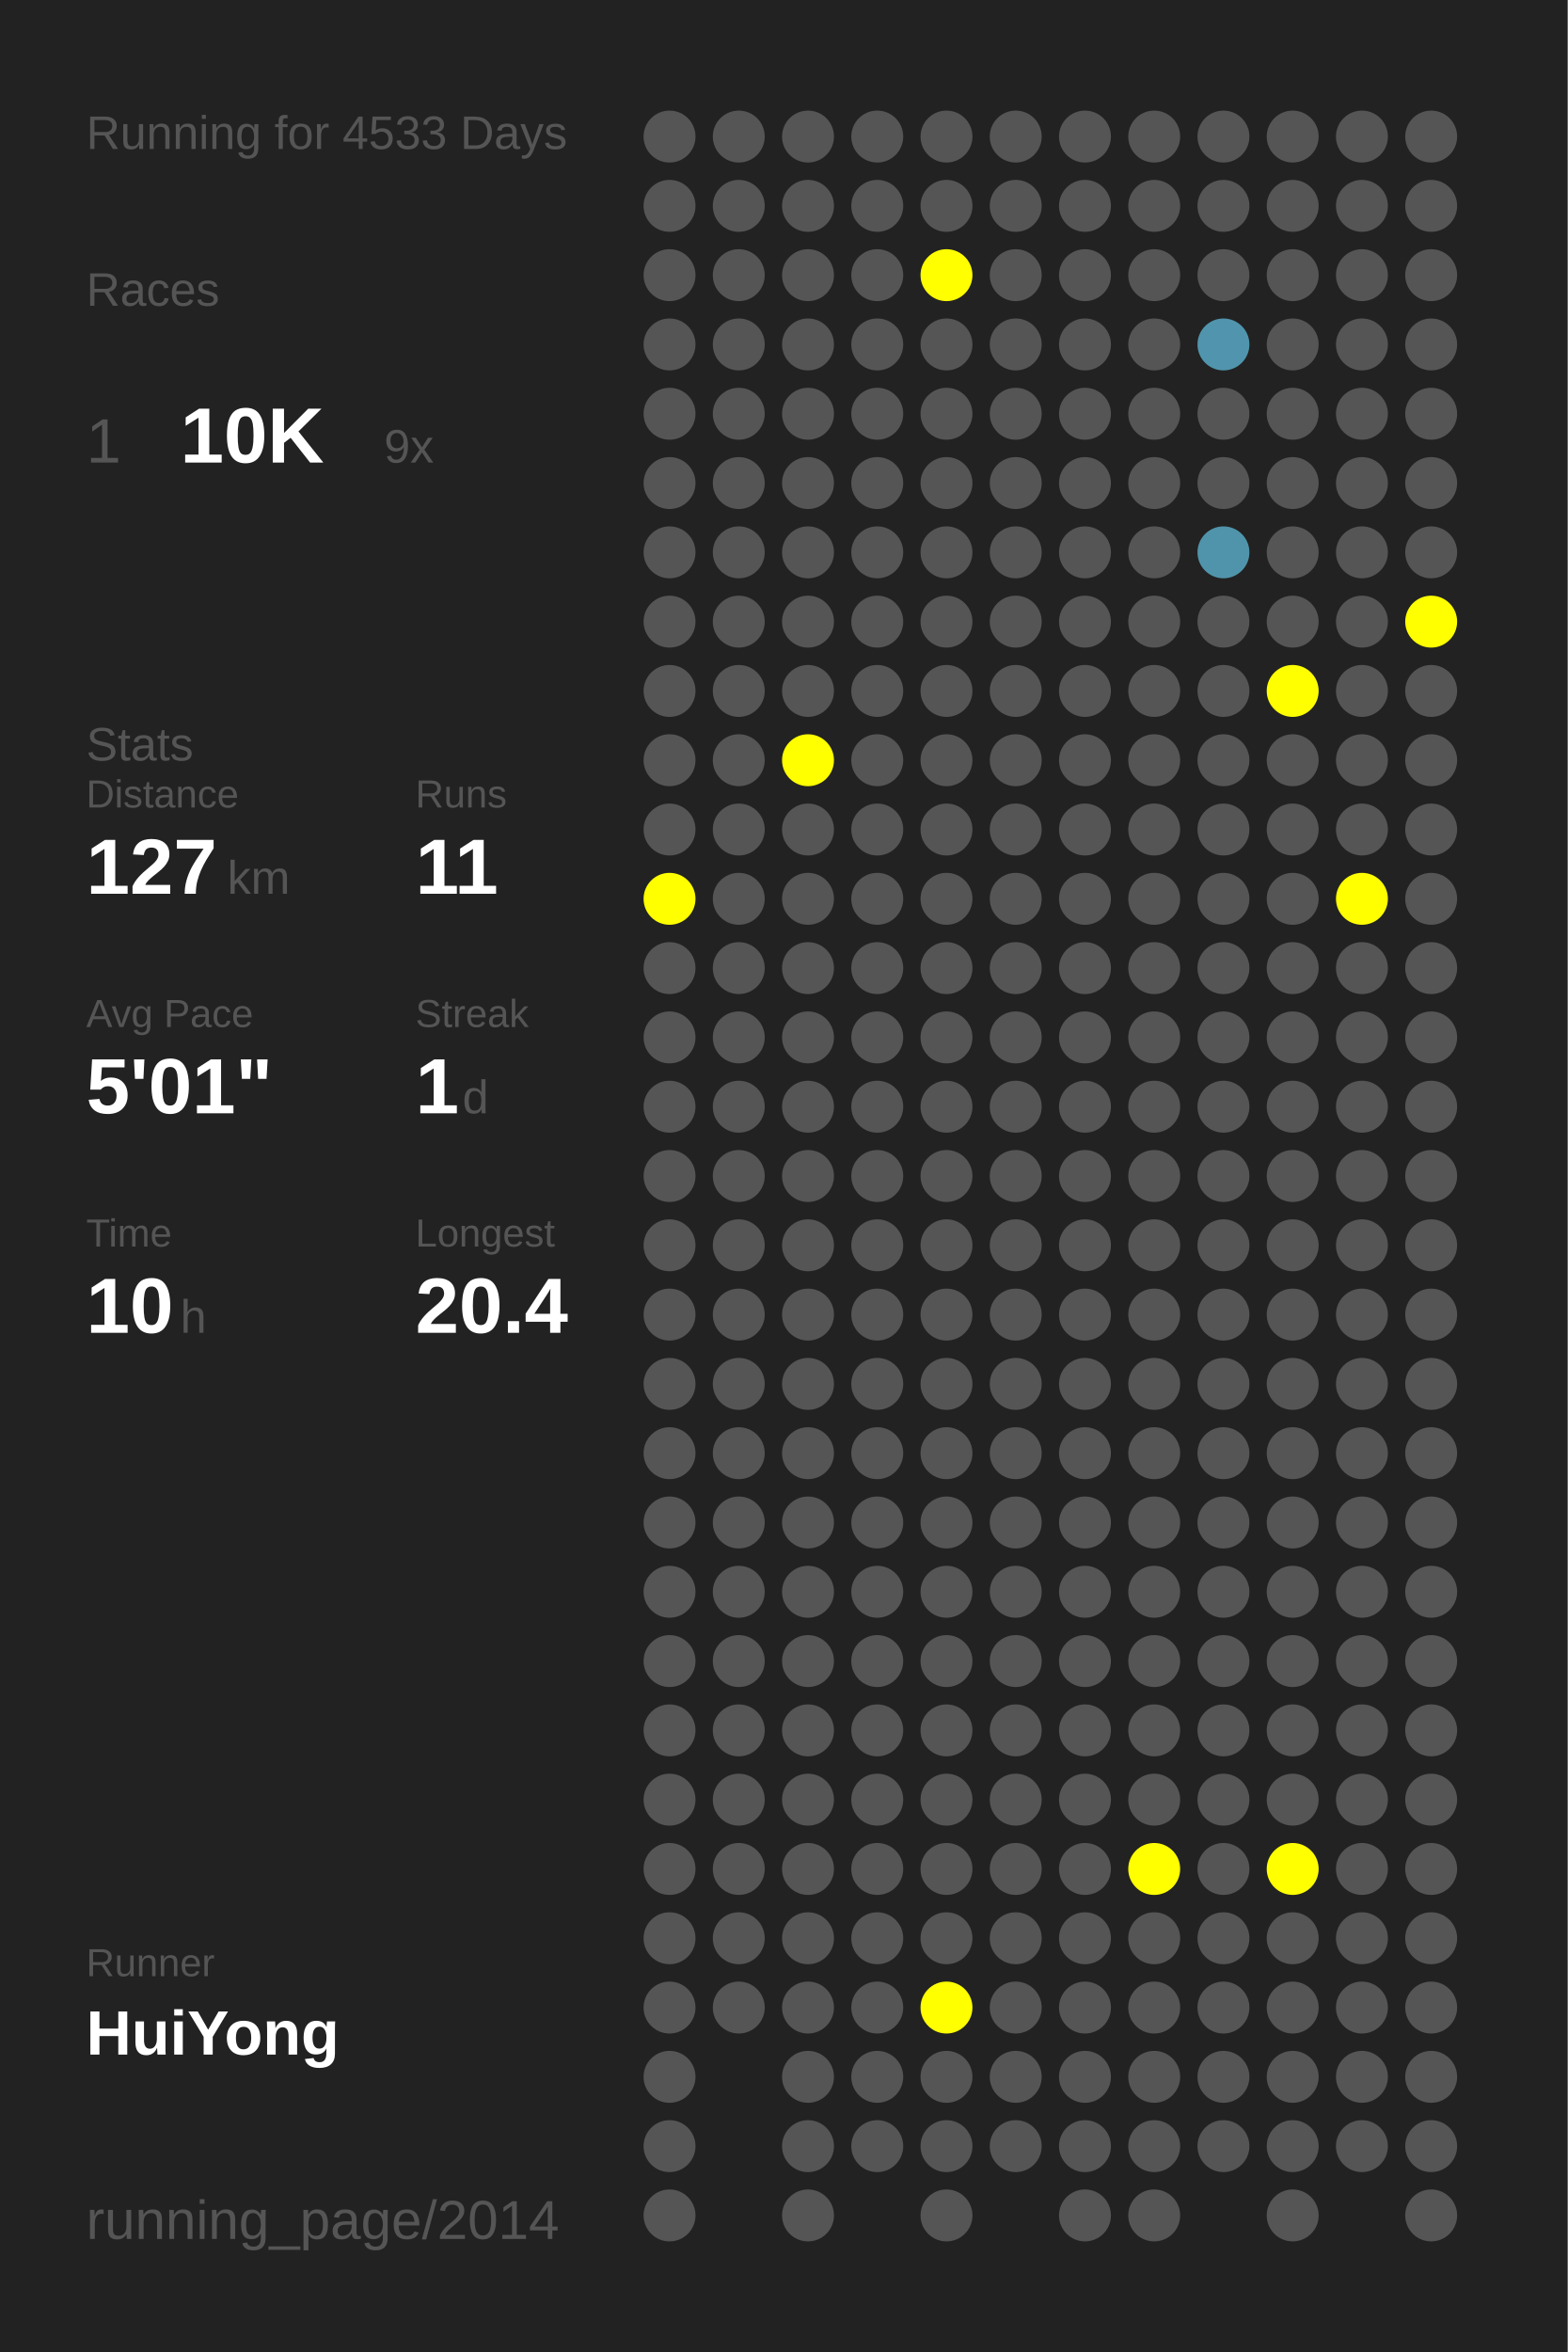
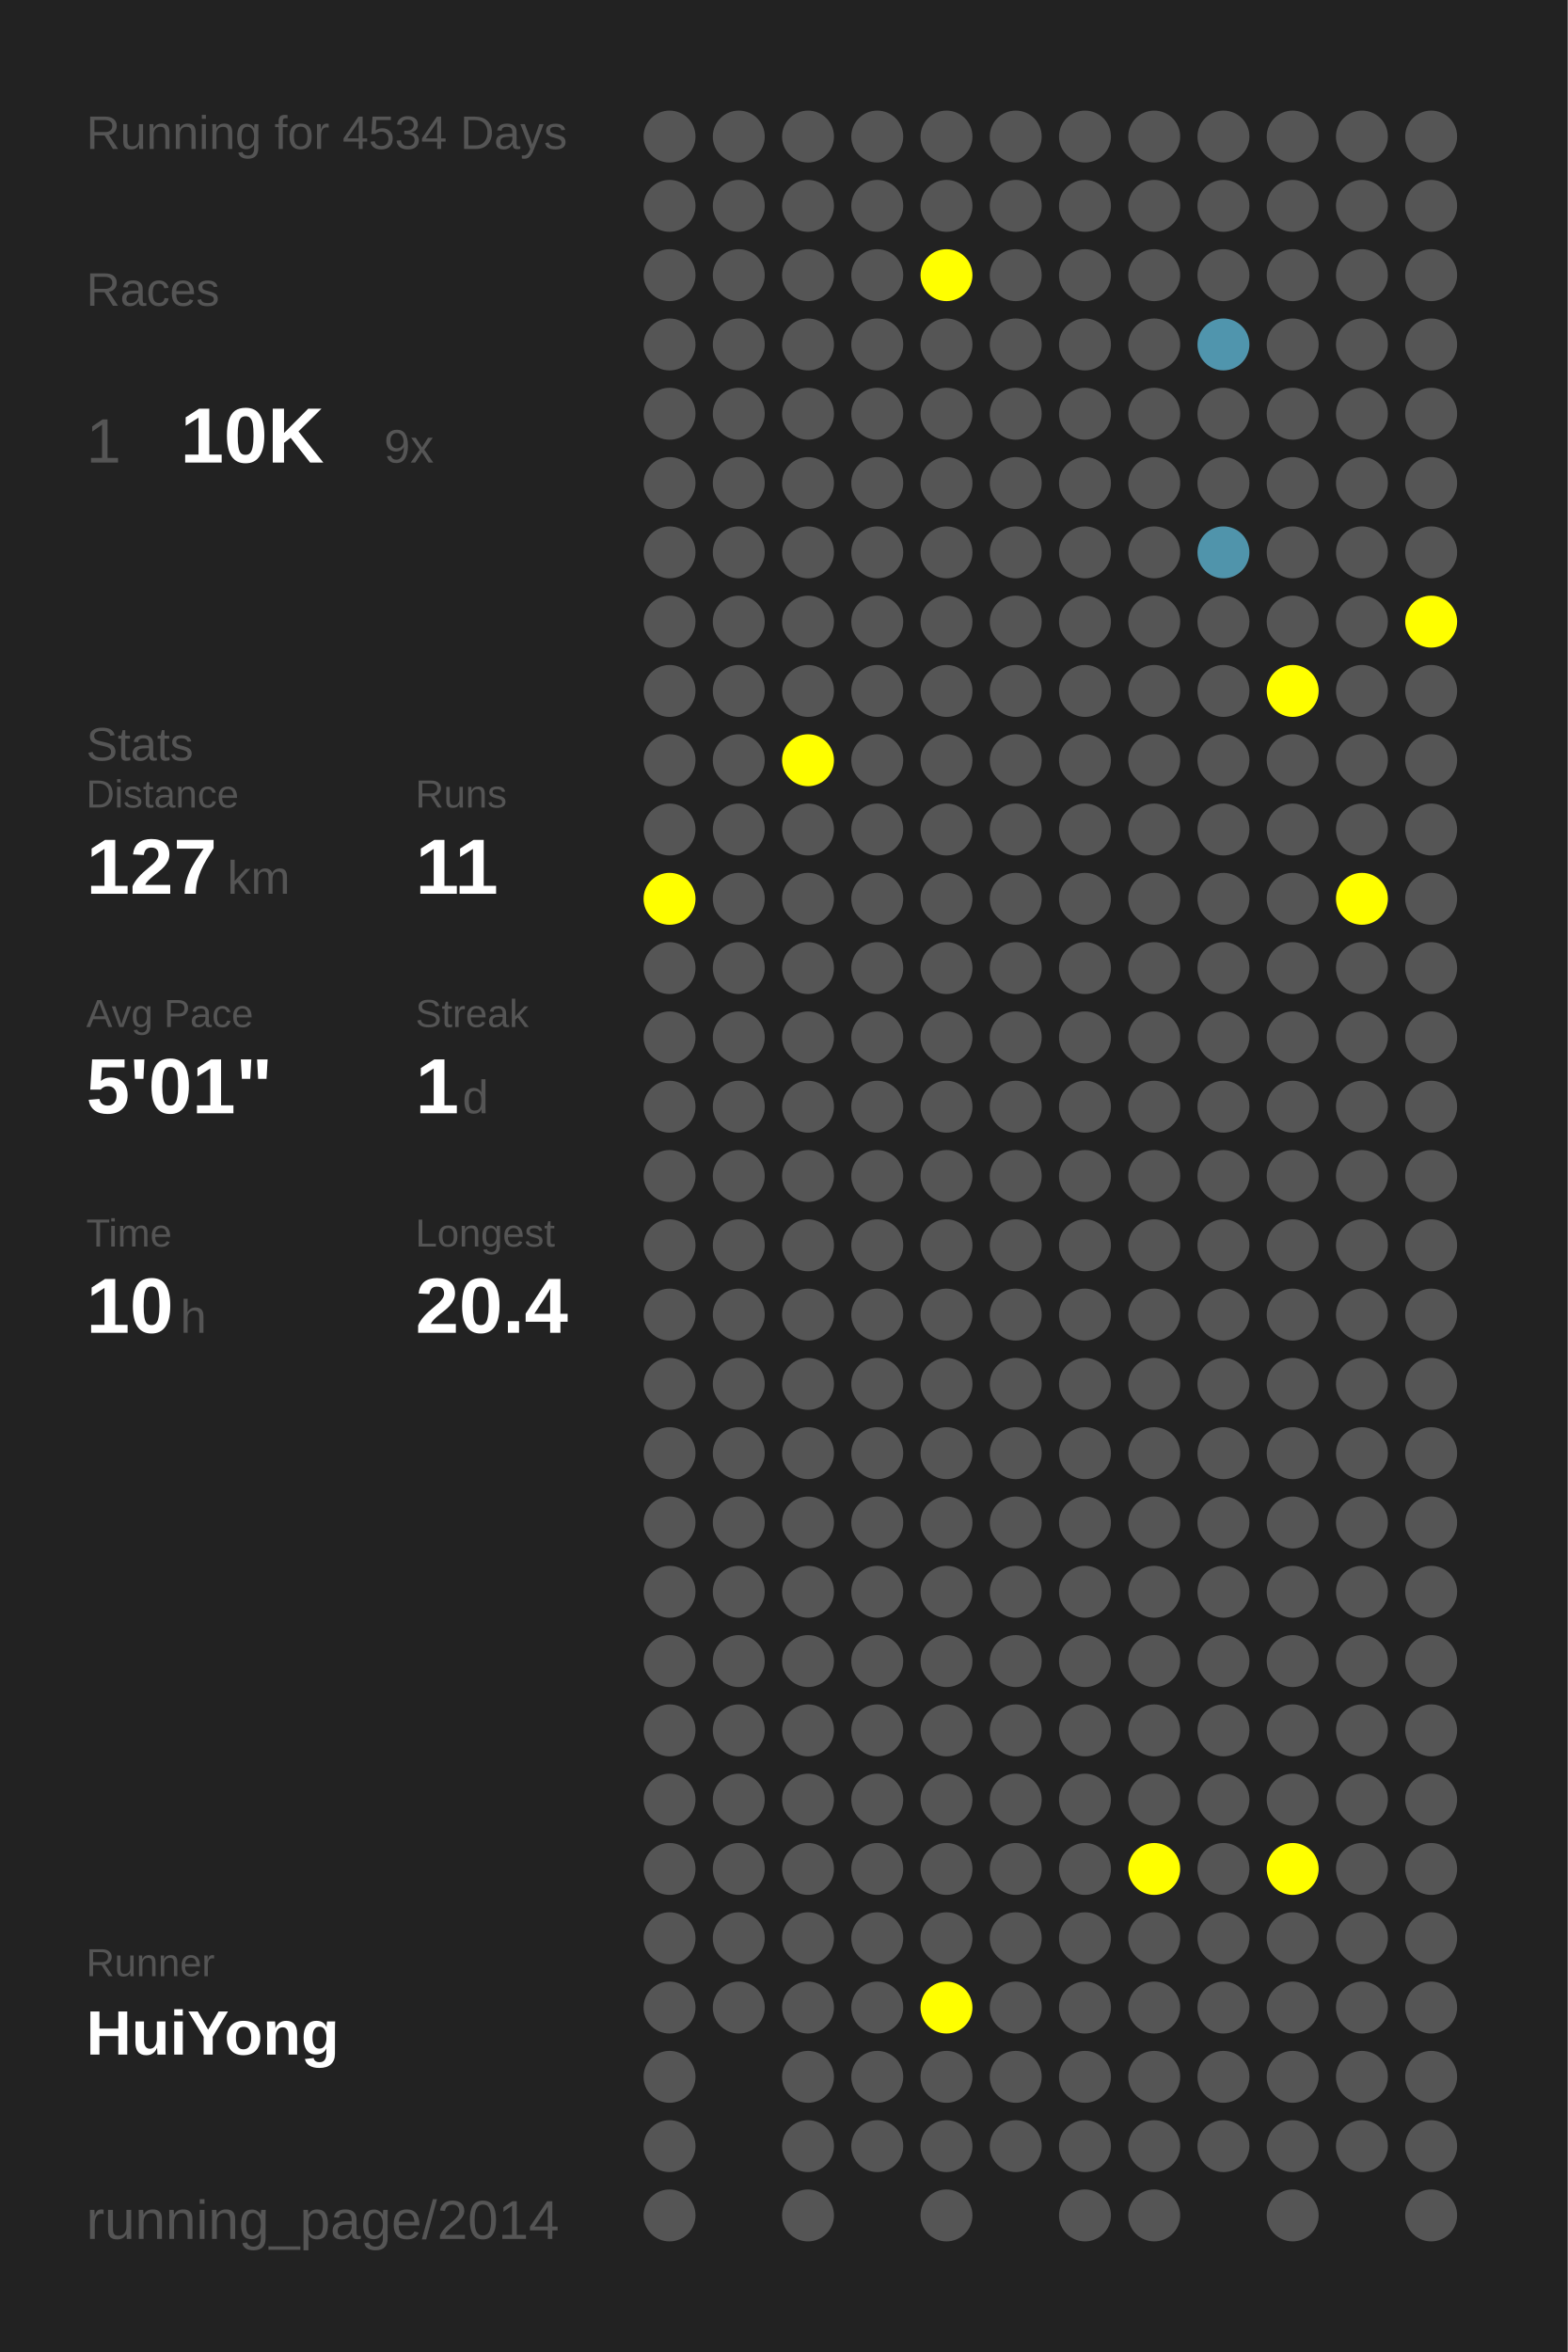
<svg xmlns="http://www.w3.org/2000/svg" baseProfile="full" height="300mm" version="1.1" viewBox="0,0,200,300" width="200mm">
  <defs />
  <rect fill="#222222" height="300" width="200" x="0" y="0" />
-   <text fill="#555555" style="font-size:6px; font-family:Arial;" x="11" y="19">Running for 4533 Days</text>
+   <text fill="#555555" style="font-size:6px; font-family:Arial;" x="11" y="19">Running for 4534 Days</text>
  <text fill="#555555" style="font-size:6px; font-family:Arial;" x="11" y="39">Races</text>
  <text fill="#555555" style="font-size:8px; font-family:Arial;" x="11" y="59">1</text>
  <text fill="#FFFFFF" style="font-size:10px; font-family:Arial; font-weight:bold;" x="23" y="59">10K</text>
  <text fill="#555555" style="font-size:6px; font-family:Arial;" x="49" y="59">9x</text>
  <text fill="#555555" style="font-size:6px; font-family:Arial;" x="11" y="97">Stats</text>
  <text fill="#555555" style="font-size:5px; font-family:Arial;" x="11" y="103">Distance</text>
  <text fill="#FFFFFF" style="font-size:10px; font-family:Arial; font-weight:bold;" x="11" y="114">127</text>
  <text fill="#555555" style="font-size:6px; font-family:Arial;" x="29" y="114">km</text>
  <text fill="#555555" style="font-size:5px; font-family:Arial;" x="53" y="103">Runs</text>
  <text fill="#FFFFFF" style="font-size:10px; font-family:Arial; font-weight:bold;" x="53" y="114">11</text>
  <text fill="#555555" style="font-size:5px; font-family:Arial;" x="11" y="131">Avg Pace</text>
  <text fill="#FFFFFF" style="font-size:10px; font-family:Arial; font-weight:bold;" x="11" y="142">5'01"</text>
  <text fill="#555555" style="font-size:5px; font-family:Arial;" x="53" y="131">Streak</text>
  <text fill="#FFFFFF" style="font-size:10px; font-family:Arial; font-weight:bold;" x="53" y="142">1</text>
  <text fill="#555555" style="font-size:6px; font-family:Arial;" x="59" y="142">d</text>
  <text fill="#555555" style="font-size:5px; font-family:Arial;" x="11" y="159">Time</text>
  <text fill="#FFFFFF" style="font-size:10px; font-family:Arial; font-weight:bold;" x="11" y="170">10</text>
  <text fill="#555555" style="font-size:6px; font-family:Arial;" x="23" y="170">h</text>
  <text fill="#555555" style="font-size:5px; font-family:Arial;" x="53" y="159">Longest</text>
  <text fill="#FFFFFF" style="font-size:10px; font-family:Arial; font-weight:bold;" x="53" y="170">20.4</text>
  <text fill="#555555" style="font-size:5px; font-family:Arial;" x="11" y="252.065">Runner</text>
  <text fill="#FFFFFF" style="font-size:8px; font-family:Arial; font-weight:bold;" x="11" y="262.065">HuiYong</text>
  <text fill="#555555" style="font-size:7px; font-family:Arial;" x="11" y="285.581">running_page/2014</text>
  <circle cx="85.417" cy="17.419" fill="#555555" r="3.312" />
  <circle cx="85.417" cy="26.258" fill="#555555" r="3.312" />
  <circle cx="85.417" cy="35.097" fill="#555555" r="3.312" />
  <circle cx="85.417" cy="43.935" fill="#555555" r="3.312" />
  <circle cx="85.417" cy="52.774" fill="#555555" r="3.312" />
  <circle cx="85.417" cy="61.613" fill="#555555" r="3.312" />
  <circle cx="85.417" cy="70.452" fill="#555555" r="3.312" />
  <circle cx="85.417" cy="79.29" fill="#555555" r="3.312" />
  <circle cx="85.417" cy="88.129" fill="#555555" r="3.312" />
  <circle cx="85.417" cy="96.968" fill="#555555" r="3.312" />
  <circle cx="85.417" cy="105.806" fill="#555555" r="3.312" />
  <circle cx="85.417" cy="114.645" fill="#FFFF00" r="3.312" />
  <circle cx="85.417" cy="123.484" fill="#555555" r="3.312" />
  <circle cx="85.417" cy="132.323" fill="#555555" r="3.312" />
  <circle cx="85.417" cy="141.161" fill="#555555" r="3.312" />
  <circle cx="85.417" cy="150" fill="#555555" r="3.312" />
  <circle cx="85.417" cy="158.839" fill="#555555" r="3.312" />
  <circle cx="85.417" cy="167.677" fill="#555555" r="3.312" />
  <circle cx="85.417" cy="176.516" fill="#555555" r="3.312" />
  <circle cx="85.417" cy="185.355" fill="#555555" r="3.312" />
  <circle cx="85.417" cy="194.194" fill="#555555" r="3.312" />
  <circle cx="85.417" cy="203.032" fill="#555555" r="3.312" />
  <circle cx="85.417" cy="211.871" fill="#555555" r="3.312" />
  <circle cx="85.417" cy="220.71" fill="#555555" r="3.312" />
  <circle cx="85.417" cy="229.548" fill="#555555" r="3.312" />
  <circle cx="85.417" cy="238.387" fill="#555555" r="3.312" />
  <circle cx="85.417" cy="247.226" fill="#555555" r="3.312" />
  <circle cx="85.417" cy="256.065" fill="#555555" r="3.312" />
  <circle cx="85.417" cy="264.903" fill="#555555" r="3.312" />
  <circle cx="85.417" cy="273.742" fill="#555555" r="3.312" />
  <circle cx="85.417" cy="282.581" fill="#555555" r="3.312" />
  <circle cx="94.25" cy="17.419" fill="#555555" r="3.312" />
  <circle cx="94.25" cy="26.258" fill="#555555" r="3.312" />
  <circle cx="94.25" cy="35.097" fill="#555555" r="3.312" />
  <circle cx="94.25" cy="43.935" fill="#555555" r="3.312" />
  <circle cx="94.25" cy="52.774" fill="#555555" r="3.312" />
  <circle cx="94.25" cy="61.613" fill="#555555" r="3.312" />
  <circle cx="94.25" cy="70.452" fill="#555555" r="3.312" />
  <circle cx="94.25" cy="79.29" fill="#555555" r="3.312" />
  <circle cx="94.25" cy="88.129" fill="#555555" r="3.312" />
  <circle cx="94.25" cy="96.968" fill="#555555" r="3.312" />
  <circle cx="94.25" cy="105.806" fill="#555555" r="3.312" />
  <circle cx="94.25" cy="114.645" fill="#555555" r="3.312" />
  <circle cx="94.25" cy="123.484" fill="#555555" r="3.312" />
  <circle cx="94.25" cy="132.323" fill="#555555" r="3.312" />
  <circle cx="94.25" cy="141.161" fill="#555555" r="3.312" />
  <circle cx="94.25" cy="150" fill="#555555" r="3.312" />
  <circle cx="94.25" cy="158.839" fill="#555555" r="3.312" />
  <circle cx="94.25" cy="167.677" fill="#555555" r="3.312" />
  <circle cx="94.25" cy="176.516" fill="#555555" r="3.312" />
  <circle cx="94.25" cy="185.355" fill="#555555" r="3.312" />
  <circle cx="94.25" cy="194.194" fill="#555555" r="3.312" />
  <circle cx="94.25" cy="203.032" fill="#555555" r="3.312" />
  <circle cx="94.25" cy="211.871" fill="#555555" r="3.312" />
  <circle cx="94.25" cy="220.71" fill="#555555" r="3.312" />
  <circle cx="94.25" cy="229.548" fill="#555555" r="3.312" />
  <circle cx="94.25" cy="238.387" fill="#555555" r="3.312" />
  <circle cx="94.25" cy="247.226" fill="#555555" r="3.312" />
  <circle cx="94.25" cy="256.065" fill="#555555" r="3.312" />
  <circle cx="103.083" cy="17.419" fill="#555555" r="3.312" />
  <circle cx="103.083" cy="26.258" fill="#555555" r="3.312" />
  <circle cx="103.083" cy="35.097" fill="#555555" r="3.312" />
  <circle cx="103.083" cy="43.935" fill="#555555" r="3.312" />
  <circle cx="103.083" cy="52.774" fill="#555555" r="3.312" />
  <circle cx="103.083" cy="61.613" fill="#555555" r="3.312" />
  <circle cx="103.083" cy="70.452" fill="#555555" r="3.312" />
  <circle cx="103.083" cy="79.29" fill="#555555" r="3.312" />
  <circle cx="103.083" cy="88.129" fill="#555555" r="3.312" />
  <circle cx="103.083" cy="96.968" fill="#FFFF00" r="3.312" />
  <circle cx="103.083" cy="105.806" fill="#555555" r="3.312" />
  <circle cx="103.083" cy="114.645" fill="#555555" r="3.312" />
  <circle cx="103.083" cy="123.484" fill="#555555" r="3.312" />
  <circle cx="103.083" cy="132.323" fill="#555555" r="3.312" />
  <circle cx="103.083" cy="141.161" fill="#555555" r="3.312" />
  <circle cx="103.083" cy="150" fill="#555555" r="3.312" />
  <circle cx="103.083" cy="158.839" fill="#555555" r="3.312" />
  <circle cx="103.083" cy="167.677" fill="#555555" r="3.312" />
  <circle cx="103.083" cy="176.516" fill="#555555" r="3.312" />
  <circle cx="103.083" cy="185.355" fill="#555555" r="3.312" />
  <circle cx="103.083" cy="194.194" fill="#555555" r="3.312" />
  <circle cx="103.083" cy="203.032" fill="#555555" r="3.312" />
  <circle cx="103.083" cy="211.871" fill="#555555" r="3.312" />
  <circle cx="103.083" cy="220.71" fill="#555555" r="3.312" />
  <circle cx="103.083" cy="229.548" fill="#555555" r="3.312" />
  <circle cx="103.083" cy="238.387" fill="#555555" r="3.312" />
  <circle cx="103.083" cy="247.226" fill="#555555" r="3.312" />
  <circle cx="103.083" cy="256.065" fill="#555555" r="3.312" />
  <circle cx="103.083" cy="264.903" fill="#555555" r="3.312" />
  <circle cx="103.083" cy="273.742" fill="#555555" r="3.312" />
  <circle cx="103.083" cy="282.581" fill="#555555" r="3.312" />
  <circle cx="111.917" cy="17.419" fill="#555555" r="3.312" />
  <circle cx="111.917" cy="26.258" fill="#555555" r="3.312" />
  <circle cx="111.917" cy="35.097" fill="#555555" r="3.312" />
  <circle cx="111.917" cy="43.935" fill="#555555" r="3.312" />
  <circle cx="111.917" cy="52.774" fill="#555555" r="3.312" />
  <circle cx="111.917" cy="61.613" fill="#555555" r="3.312" />
  <circle cx="111.917" cy="70.452" fill="#555555" r="3.312" />
  <circle cx="111.917" cy="79.29" fill="#555555" r="3.312" />
  <circle cx="111.917" cy="88.129" fill="#555555" r="3.312" />
  <circle cx="111.917" cy="96.968" fill="#555555" r="3.312" />
  <circle cx="111.917" cy="105.806" fill="#555555" r="3.312" />
  <circle cx="111.917" cy="114.645" fill="#555555" r="3.312" />
  <circle cx="111.917" cy="123.484" fill="#555555" r="3.312" />
  <circle cx="111.917" cy="132.323" fill="#555555" r="3.312" />
  <circle cx="111.917" cy="141.161" fill="#555555" r="3.312" />
  <circle cx="111.917" cy="150" fill="#555555" r="3.312" />
  <circle cx="111.917" cy="158.839" fill="#555555" r="3.312" />
  <circle cx="111.917" cy="167.677" fill="#555555" r="3.312" />
  <circle cx="111.917" cy="176.516" fill="#555555" r="3.312" />
  <circle cx="111.917" cy="185.355" fill="#555555" r="3.312" />
  <circle cx="111.917" cy="194.194" fill="#555555" r="3.312" />
  <circle cx="111.917" cy="203.032" fill="#555555" r="3.312" />
  <circle cx="111.917" cy="211.871" fill="#555555" r="3.312" />
  <circle cx="111.917" cy="220.71" fill="#555555" r="3.312" />
  <circle cx="111.917" cy="229.548" fill="#555555" r="3.312" />
  <circle cx="111.917" cy="238.387" fill="#555555" r="3.312" />
  <circle cx="111.917" cy="247.226" fill="#555555" r="3.312" />
  <circle cx="111.917" cy="256.065" fill="#555555" r="3.312" />
  <circle cx="111.917" cy="264.903" fill="#555555" r="3.312" />
  <circle cx="111.917" cy="273.742" fill="#555555" r="3.312" />
  <circle cx="120.75" cy="17.419" fill="#555555" r="3.312" />
  <circle cx="120.75" cy="26.258" fill="#555555" r="3.312" />
  <circle cx="120.75" cy="35.097" fill="#FFFF00" r="3.312" />
  <circle cx="120.75" cy="43.935" fill="#555555" r="3.312" />
  <circle cx="120.75" cy="52.774" fill="#555555" r="3.312" />
  <circle cx="120.75" cy="61.613" fill="#555555" r="3.312" />
  <circle cx="120.75" cy="70.452" fill="#555555" r="3.312" />
  <circle cx="120.75" cy="79.29" fill="#555555" r="3.312" />
  <circle cx="120.75" cy="88.129" fill="#555555" r="3.312" />
  <circle cx="120.75" cy="96.968" fill="#555555" r="3.312" />
  <circle cx="120.75" cy="105.806" fill="#555555" r="3.312" />
  <circle cx="120.75" cy="114.645" fill="#555555" r="3.312" />
  <circle cx="120.75" cy="123.484" fill="#555555" r="3.312" />
  <circle cx="120.75" cy="132.323" fill="#555555" r="3.312" />
  <circle cx="120.75" cy="141.161" fill="#555555" r="3.312" />
  <circle cx="120.75" cy="150" fill="#555555" r="3.312" />
  <circle cx="120.75" cy="158.839" fill="#555555" r="3.312" />
  <circle cx="120.75" cy="167.677" fill="#555555" r="3.312" />
  <circle cx="120.75" cy="176.516" fill="#555555" r="3.312" />
  <circle cx="120.75" cy="185.355" fill="#555555" r="3.312" />
  <circle cx="120.75" cy="194.194" fill="#555555" r="3.312" />
  <circle cx="120.75" cy="203.032" fill="#555555" r="3.312" />
  <circle cx="120.75" cy="211.871" fill="#555555" r="3.312" />
  <circle cx="120.75" cy="220.71" fill="#555555" r="3.312" />
  <circle cx="120.75" cy="229.548" fill="#555555" r="3.312" />
  <circle cx="120.75" cy="238.387" fill="#555555" r="3.312" />
  <circle cx="120.75" cy="247.226" fill="#555555" r="3.312" />
  <circle cx="120.75" cy="256.065" fill="#FFFF00" r="3.312" />
  <circle cx="120.75" cy="264.903" fill="#555555" r="3.312" />
  <circle cx="120.75" cy="273.742" fill="#555555" r="3.312" />
  <circle cx="120.75" cy="282.581" fill="#555555" r="3.312" />
  <circle cx="129.583" cy="17.419" fill="#555555" r="3.312" />
  <circle cx="129.583" cy="26.258" fill="#555555" r="3.312" />
  <circle cx="129.583" cy="35.097" fill="#555555" r="3.312" />
  <circle cx="129.583" cy="43.935" fill="#555555" r="3.312" />
  <circle cx="129.583" cy="52.774" fill="#555555" r="3.312" />
  <circle cx="129.583" cy="61.613" fill="#555555" r="3.312" />
  <circle cx="129.583" cy="70.452" fill="#555555" r="3.312" />
  <circle cx="129.583" cy="79.29" fill="#555555" r="3.312" />
  <circle cx="129.583" cy="88.129" fill="#555555" r="3.312" />
  <circle cx="129.583" cy="96.968" fill="#555555" r="3.312" />
  <circle cx="129.583" cy="105.806" fill="#555555" r="3.312" />
  <circle cx="129.583" cy="114.645" fill="#555555" r="3.312" />
  <circle cx="129.583" cy="123.484" fill="#555555" r="3.312" />
  <circle cx="129.583" cy="132.323" fill="#555555" r="3.312" />
  <circle cx="129.583" cy="141.161" fill="#555555" r="3.312" />
  <circle cx="129.583" cy="150" fill="#555555" r="3.312" />
  <circle cx="129.583" cy="158.839" fill="#555555" r="3.312" />
  <circle cx="129.583" cy="167.677" fill="#555555" r="3.312" />
  <circle cx="129.583" cy="176.516" fill="#555555" r="3.312" />
  <circle cx="129.583" cy="185.355" fill="#555555" r="3.312" />
  <circle cx="129.583" cy="194.194" fill="#555555" r="3.312" />
  <circle cx="129.583" cy="203.032" fill="#555555" r="3.312" />
  <circle cx="129.583" cy="211.871" fill="#555555" r="3.312" />
  <circle cx="129.583" cy="220.71" fill="#555555" r="3.312" />
  <circle cx="129.583" cy="229.548" fill="#555555" r="3.312" />
  <circle cx="129.583" cy="238.387" fill="#555555" r="3.312" />
  <circle cx="129.583" cy="247.226" fill="#555555" r="3.312" />
  <circle cx="129.583" cy="256.065" fill="#555555" r="3.312" />
  <circle cx="129.583" cy="264.903" fill="#555555" r="3.312" />
  <circle cx="129.583" cy="273.742" fill="#555555" r="3.312" />
  <circle cx="138.417" cy="17.419" fill="#555555" r="3.312" />
  <circle cx="138.417" cy="26.258" fill="#555555" r="3.312" />
  <circle cx="138.417" cy="35.097" fill="#555555" r="3.312" />
  <circle cx="138.417" cy="43.935" fill="#555555" r="3.312" />
  <circle cx="138.417" cy="52.774" fill="#555555" r="3.312" />
  <circle cx="138.417" cy="61.613" fill="#555555" r="3.312" />
  <circle cx="138.417" cy="70.452" fill="#555555" r="3.312" />
  <circle cx="138.417" cy="79.29" fill="#555555" r="3.312" />
  <circle cx="138.417" cy="88.129" fill="#555555" r="3.312" />
  <circle cx="138.417" cy="96.968" fill="#555555" r="3.312" />
  <circle cx="138.417" cy="105.806" fill="#555555" r="3.312" />
  <circle cx="138.417" cy="114.645" fill="#555555" r="3.312" />
  <circle cx="138.417" cy="123.484" fill="#555555" r="3.312" />
  <circle cx="138.417" cy="132.323" fill="#555555" r="3.312" />
  <circle cx="138.417" cy="141.161" fill="#555555" r="3.312" />
  <circle cx="138.417" cy="150" fill="#555555" r="3.312" />
  <circle cx="138.417" cy="158.839" fill="#555555" r="3.312" />
  <circle cx="138.417" cy="167.677" fill="#555555" r="3.312" />
  <circle cx="138.417" cy="176.516" fill="#555555" r="3.312" />
  <circle cx="138.417" cy="185.355" fill="#555555" r="3.312" />
  <circle cx="138.417" cy="194.194" fill="#555555" r="3.312" />
  <circle cx="138.417" cy="203.032" fill="#555555" r="3.312" />
  <circle cx="138.417" cy="211.871" fill="#555555" r="3.312" />
  <circle cx="138.417" cy="220.71" fill="#555555" r="3.312" />
  <circle cx="138.417" cy="229.548" fill="#555555" r="3.312" />
  <circle cx="138.417" cy="238.387" fill="#555555" r="3.312" />
  <circle cx="138.417" cy="247.226" fill="#555555" r="3.312" />
  <circle cx="138.417" cy="256.065" fill="#555555" r="3.312" />
  <circle cx="138.417" cy="264.903" fill="#555555" r="3.312" />
  <circle cx="138.417" cy="273.742" fill="#555555" r="3.312" />
  <circle cx="138.417" cy="282.581" fill="#555555" r="3.312" />
  <circle cx="147.25" cy="17.419" fill="#555555" r="3.312" />
  <circle cx="147.25" cy="26.258" fill="#555555" r="3.312" />
  <circle cx="147.25" cy="35.097" fill="#555555" r="3.312" />
  <circle cx="147.25" cy="43.935" fill="#555555" r="3.312" />
  <circle cx="147.25" cy="52.774" fill="#555555" r="3.312" />
  <circle cx="147.25" cy="61.613" fill="#555555" r="3.312" />
  <circle cx="147.25" cy="70.452" fill="#555555" r="3.312" />
  <circle cx="147.25" cy="79.29" fill="#555555" r="3.312" />
  <circle cx="147.25" cy="88.129" fill="#555555" r="3.312" />
  <circle cx="147.25" cy="96.968" fill="#555555" r="3.312" />
  <circle cx="147.25" cy="105.806" fill="#555555" r="3.312" />
  <circle cx="147.25" cy="114.645" fill="#555555" r="3.312" />
  <circle cx="147.25" cy="123.484" fill="#555555" r="3.312" />
  <circle cx="147.25" cy="132.323" fill="#555555" r="3.312" />
  <circle cx="147.25" cy="141.161" fill="#555555" r="3.312" />
  <circle cx="147.25" cy="150" fill="#555555" r="3.312" />
  <circle cx="147.25" cy="158.839" fill="#555555" r="3.312" />
  <circle cx="147.25" cy="167.677" fill="#555555" r="3.312" />
  <circle cx="147.25" cy="176.516" fill="#555555" r="3.312" />
  <circle cx="147.25" cy="185.355" fill="#555555" r="3.312" />
  <circle cx="147.25" cy="194.194" fill="#555555" r="3.312" />
  <circle cx="147.25" cy="203.032" fill="#555555" r="3.312" />
  <circle cx="147.25" cy="211.871" fill="#555555" r="3.312" />
  <circle cx="147.25" cy="220.71" fill="#555555" r="3.312" />
  <circle cx="147.25" cy="229.548" fill="#555555" r="3.312" />
  <circle cx="147.25" cy="238.387" fill="#FFFF00" r="3.312" />
  <circle cx="147.25" cy="247.226" fill="#555555" r="3.312" />
  <circle cx="147.25" cy="256.065" fill="#555555" r="3.312" />
  <circle cx="147.25" cy="264.903" fill="#555555" r="3.312" />
  <circle cx="147.25" cy="273.742" fill="#555555" r="3.312" />
  <circle cx="147.25" cy="282.581" fill="#555555" r="3.312" />
  <circle cx="156.083" cy="17.419" fill="#555555" r="3.312" />
  <circle cx="156.083" cy="26.258" fill="#555555" r="3.312" />
  <circle cx="156.083" cy="35.097" fill="#555555" r="3.312" />
  <circle cx="156.083" cy="43.935" fill="#5095ad" r="3.312" />
  <circle cx="156.083" cy="52.774" fill="#555555" r="3.312" />
  <circle cx="156.083" cy="61.613" fill="#555555" r="3.312" />
  <circle cx="156.083" cy="70.452" fill="#5094ab" r="3.312" />
  <circle cx="156.083" cy="79.29" fill="#555555" r="3.312" />
  <circle cx="156.083" cy="88.129" fill="#555555" r="3.312" />
  <circle cx="156.083" cy="96.968" fill="#555555" r="3.312" />
  <circle cx="156.083" cy="105.806" fill="#555555" r="3.312" />
  <circle cx="156.083" cy="114.645" fill="#555555" r="3.312" />
  <circle cx="156.083" cy="123.484" fill="#555555" r="3.312" />
  <circle cx="156.083" cy="132.323" fill="#555555" r="3.312" />
  <circle cx="156.083" cy="141.161" fill="#555555" r="3.312" />
  <circle cx="156.083" cy="150" fill="#555555" r="3.312" />
  <circle cx="156.083" cy="158.839" fill="#555555" r="3.312" />
  <circle cx="156.083" cy="167.677" fill="#555555" r="3.312" />
  <circle cx="156.083" cy="176.516" fill="#555555" r="3.312" />
  <circle cx="156.083" cy="185.355" fill="#555555" r="3.312" />
  <circle cx="156.083" cy="194.194" fill="#555555" r="3.312" />
  <circle cx="156.083" cy="203.032" fill="#555555" r="3.312" />
  <circle cx="156.083" cy="211.871" fill="#555555" r="3.312" />
  <circle cx="156.083" cy="220.71" fill="#555555" r="3.312" />
  <circle cx="156.083" cy="229.548" fill="#555555" r="3.312" />
  <circle cx="156.083" cy="238.387" fill="#555555" r="3.312" />
  <circle cx="156.083" cy="247.226" fill="#555555" r="3.312" />
  <circle cx="156.083" cy="256.065" fill="#555555" r="3.312" />
  <circle cx="156.083" cy="264.903" fill="#555555" r="3.312" />
  <circle cx="156.083" cy="273.742" fill="#555555" r="3.312" />
  <circle cx="164.917" cy="17.419" fill="#555555" r="3.312" />
  <circle cx="164.917" cy="26.258" fill="#555555" r="3.312" />
  <circle cx="164.917" cy="35.097" fill="#555555" r="3.312" />
  <circle cx="164.917" cy="43.935" fill="#555555" r="3.312" />
  <circle cx="164.917" cy="52.774" fill="#555555" r="3.312" />
  <circle cx="164.917" cy="61.613" fill="#555555" r="3.312" />
  <circle cx="164.917" cy="70.452" fill="#555555" r="3.312" />
  <circle cx="164.917" cy="79.29" fill="#555555" r="3.312" />
  <circle cx="164.917" cy="88.129" fill="#FFFF00" r="3.312" />
  <circle cx="164.917" cy="96.968" fill="#555555" r="3.312" />
  <circle cx="164.917" cy="105.806" fill="#555555" r="3.312" />
  <circle cx="164.917" cy="114.645" fill="#555555" r="3.312" />
  <circle cx="164.917" cy="123.484" fill="#555555" r="3.312" />
  <circle cx="164.917" cy="132.323" fill="#555555" r="3.312" />
  <circle cx="164.917" cy="141.161" fill="#555555" r="3.312" />
  <circle cx="164.917" cy="150" fill="#555555" r="3.312" />
  <circle cx="164.917" cy="158.839" fill="#555555" r="3.312" />
  <circle cx="164.917" cy="167.677" fill="#555555" r="3.312" />
  <circle cx="164.917" cy="176.516" fill="#555555" r="3.312" />
  <circle cx="164.917" cy="185.355" fill="#555555" r="3.312" />
  <circle cx="164.917" cy="194.194" fill="#555555" r="3.312" />
  <circle cx="164.917" cy="203.032" fill="#555555" r="3.312" />
  <circle cx="164.917" cy="211.871" fill="#555555" r="3.312" />
  <circle cx="164.917" cy="220.71" fill="#555555" r="3.312" />
  <circle cx="164.917" cy="229.548" fill="#555555" r="3.312" />
  <circle cx="164.917" cy="238.387" fill="#FFFF00" r="3.312" />
  <circle cx="164.917" cy="247.226" fill="#555555" r="3.312" />
  <circle cx="164.917" cy="256.065" fill="#555555" r="3.312" />
  <circle cx="164.917" cy="264.903" fill="#555555" r="3.312" />
  <circle cx="164.917" cy="273.742" fill="#555555" r="3.312" />
  <circle cx="164.917" cy="282.581" fill="#555555" r="3.312" />
  <circle cx="173.75" cy="17.419" fill="#555555" r="3.312" />
  <circle cx="173.75" cy="26.258" fill="#555555" r="3.312" />
  <circle cx="173.75" cy="35.097" fill="#555555" r="3.312" />
  <circle cx="173.75" cy="43.935" fill="#555555" r="3.312" />
  <circle cx="173.75" cy="52.774" fill="#555555" r="3.312" />
  <circle cx="173.75" cy="61.613" fill="#555555" r="3.312" />
  <circle cx="173.75" cy="70.452" fill="#555555" r="3.312" />
  <circle cx="173.75" cy="79.29" fill="#555555" r="3.312" />
  <circle cx="173.75" cy="88.129" fill="#555555" r="3.312" />
  <circle cx="173.75" cy="96.968" fill="#555555" r="3.312" />
  <circle cx="173.75" cy="105.806" fill="#555555" r="3.312" />
  <circle cx="173.75" cy="114.645" fill="#FFFF00" r="3.312" />
  <circle cx="173.75" cy="123.484" fill="#555555" r="3.312" />
  <circle cx="173.75" cy="132.323" fill="#555555" r="3.312" />
  <circle cx="173.75" cy="141.161" fill="#555555" r="3.312" />
  <circle cx="173.75" cy="150" fill="#555555" r="3.312" />
  <circle cx="173.75" cy="158.839" fill="#555555" r="3.312" />
  <circle cx="173.75" cy="167.677" fill="#555555" r="3.312" />
  <circle cx="173.75" cy="176.516" fill="#555555" r="3.312" />
  <circle cx="173.75" cy="185.355" fill="#555555" r="3.312" />
  <circle cx="173.75" cy="194.194" fill="#555555" r="3.312" />
  <circle cx="173.75" cy="203.032" fill="#555555" r="3.312" />
  <circle cx="173.75" cy="211.871" fill="#555555" r="3.312" />
  <circle cx="173.75" cy="220.71" fill="#555555" r="3.312" />
  <circle cx="173.75" cy="229.548" fill="#555555" r="3.312" />
  <circle cx="173.75" cy="238.387" fill="#555555" r="3.312" />
  <circle cx="173.75" cy="247.226" fill="#555555" r="3.312" />
  <circle cx="173.75" cy="256.065" fill="#555555" r="3.312" />
  <circle cx="173.75" cy="264.903" fill="#555555" r="3.312" />
  <circle cx="173.75" cy="273.742" fill="#555555" r="3.312" />
  <circle cx="182.583" cy="17.419" fill="#555555" r="3.312" />
  <circle cx="182.583" cy="26.258" fill="#555555" r="3.312" />
  <circle cx="182.583" cy="35.097" fill="#555555" r="3.312" />
  <circle cx="182.583" cy="43.935" fill="#555555" r="3.312" />
  <circle cx="182.583" cy="52.774" fill="#555555" r="3.312" />
  <circle cx="182.583" cy="61.613" fill="#555555" r="3.312" />
  <circle cx="182.583" cy="70.452" fill="#555555" r="3.312" />
  <circle cx="182.583" cy="79.29" fill="#FFFF00" r="3.312" />
  <circle cx="182.583" cy="88.129" fill="#555555" r="3.312" />
  <circle cx="182.583" cy="96.968" fill="#555555" r="3.312" />
  <circle cx="182.583" cy="105.806" fill="#555555" r="3.312" />
  <circle cx="182.583" cy="114.645" fill="#555555" r="3.312" />
  <circle cx="182.583" cy="123.484" fill="#555555" r="3.312" />
  <circle cx="182.583" cy="132.323" fill="#555555" r="3.312" />
  <circle cx="182.583" cy="141.161" fill="#555555" r="3.312" />
  <circle cx="182.583" cy="150" fill="#555555" r="3.312" />
  <circle cx="182.583" cy="158.839" fill="#555555" r="3.312" />
  <circle cx="182.583" cy="167.677" fill="#555555" r="3.312" />
  <circle cx="182.583" cy="176.516" fill="#555555" r="3.312" />
  <circle cx="182.583" cy="185.355" fill="#555555" r="3.312" />
  <circle cx="182.583" cy="194.194" fill="#555555" r="3.312" />
  <circle cx="182.583" cy="203.032" fill="#555555" r="3.312" />
  <circle cx="182.583" cy="211.871" fill="#555555" r="3.312" />
  <circle cx="182.583" cy="220.71" fill="#555555" r="3.312" />
  <circle cx="182.583" cy="229.548" fill="#555555" r="3.312" />
  <circle cx="182.583" cy="238.387" fill="#555555" r="3.312" />
  <circle cx="182.583" cy="247.226" fill="#555555" r="3.312" />
  <circle cx="182.583" cy="256.065" fill="#555555" r="3.312" />
  <circle cx="182.583" cy="264.903" fill="#555555" r="3.312" />
  <circle cx="182.583" cy="273.742" fill="#555555" r="3.312" />
  <circle cx="182.583" cy="282.581" fill="#555555" r="3.312" />
</svg>
